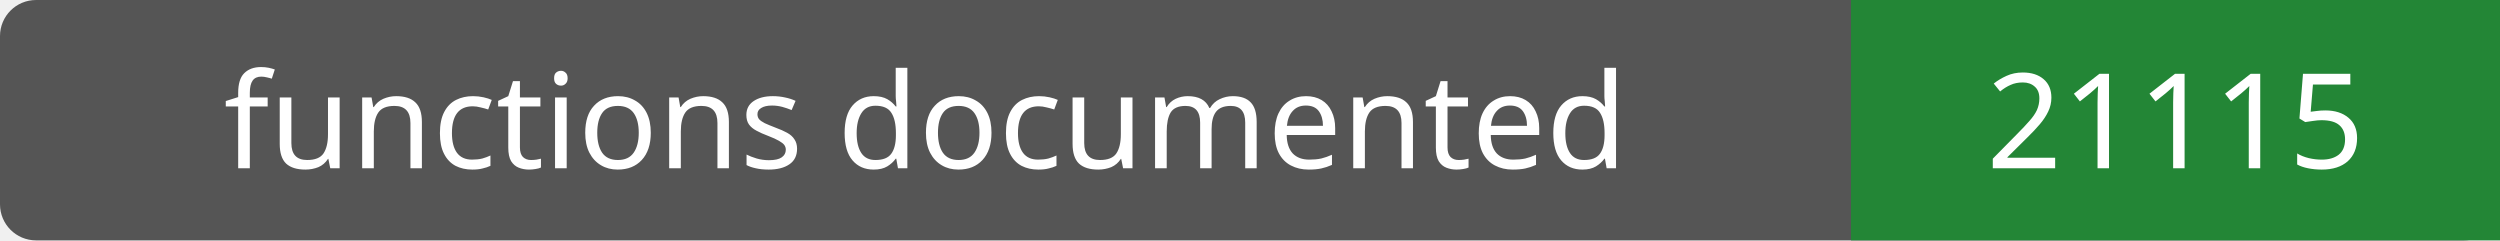
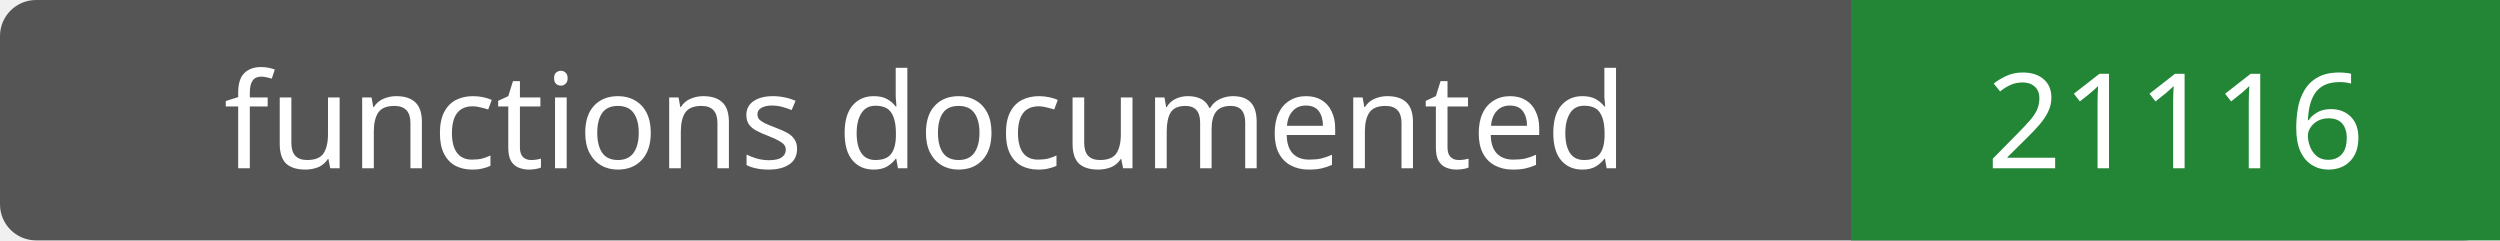
- <svg xmlns="http://www.w3.org/2000/svg" width="208" height="20" role="img" aria-label="functions documented: 21115">
+ <svg xmlns="http://www.w3.org/2000/svg" width="208" height="20" role="img" aria-label="functions documented: 21116">
  <rect width="208" height="20" rx="3" fill="#555" />
  <path fill="#238636" d="M154 0h54v20H154z" />
  <g fill="#fff" text-anchor="middle" font-family="Verdana,sans-serif" font-size="11">
    <text x="77.0" y="14">functions documented</text>
-     <text x="181.0" y="14">21115</text>
+     <text x="181.0" y="14">21116</text>
  </g>
</svg>
